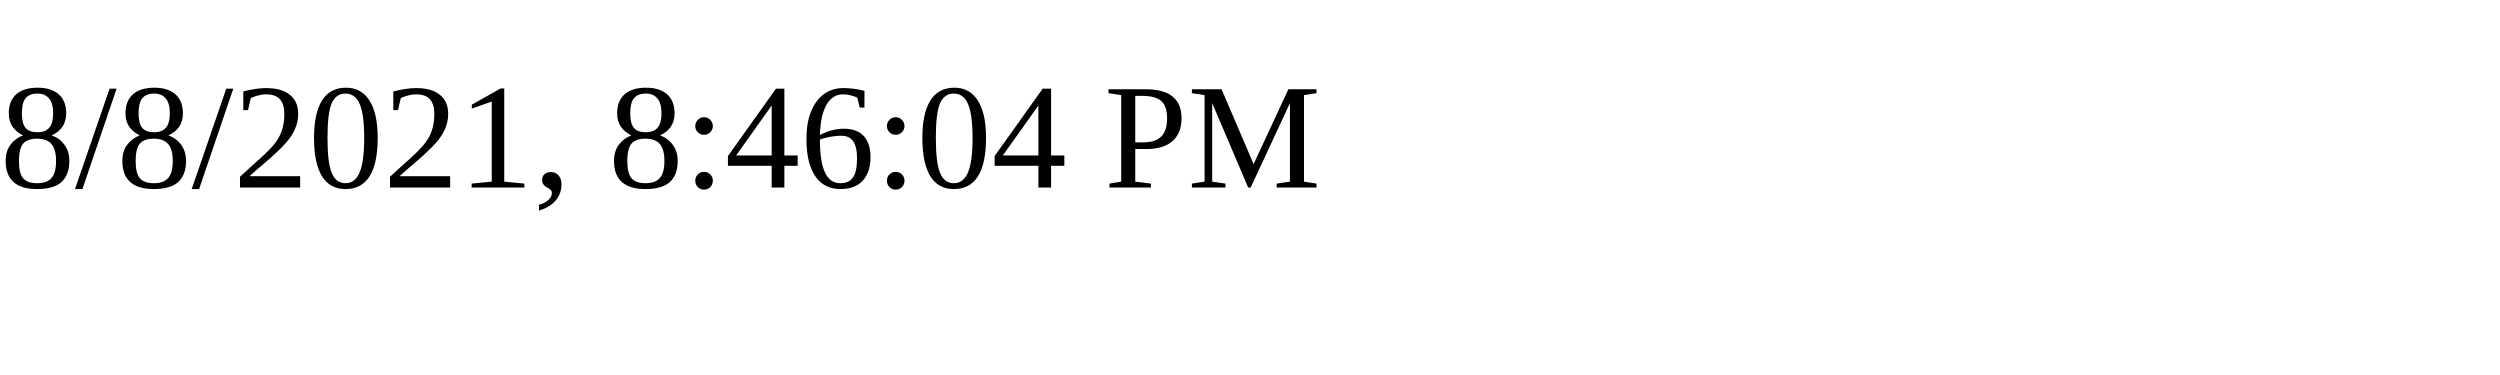
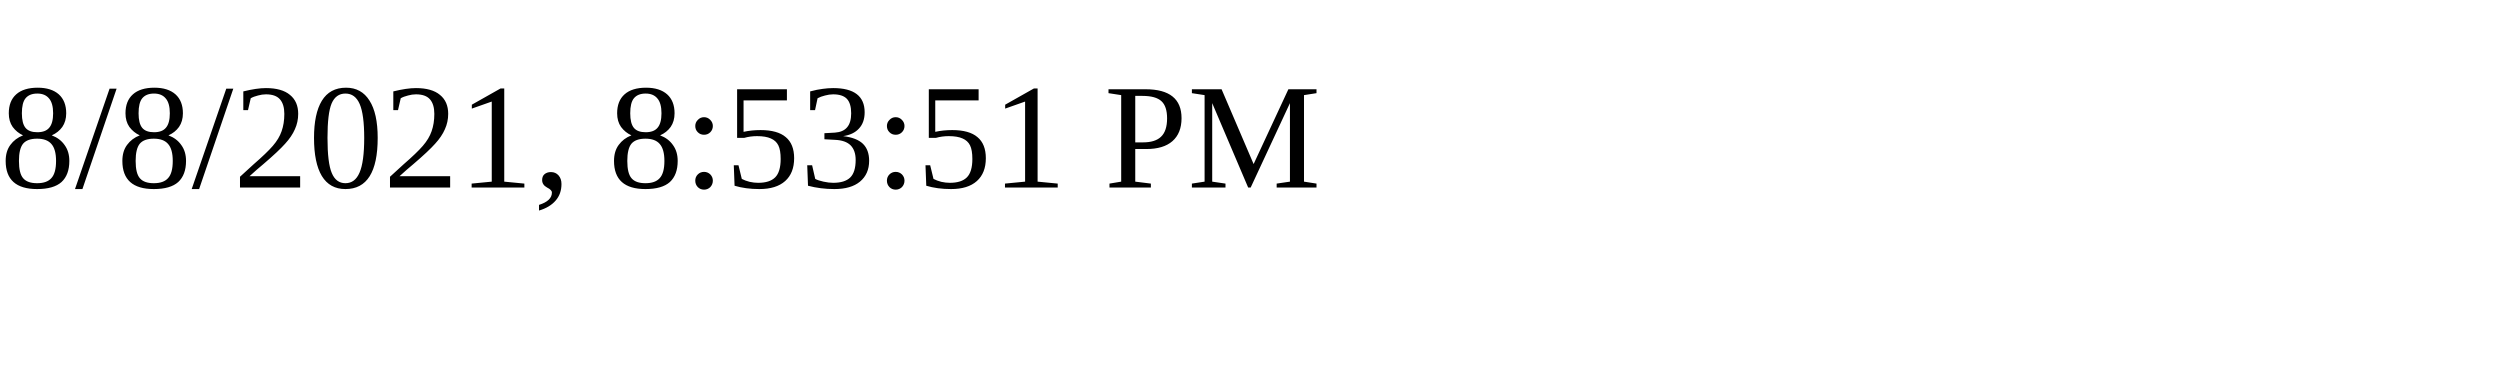
<svg xmlns="http://www.w3.org/2000/svg" height="30" width="200">
-   <text x="0" y="15">8/8/2021, 8:46:04 PM</text>
+   <text x="0" y="15">8/8/2021, 8:53:51 PM</text>
</svg>
